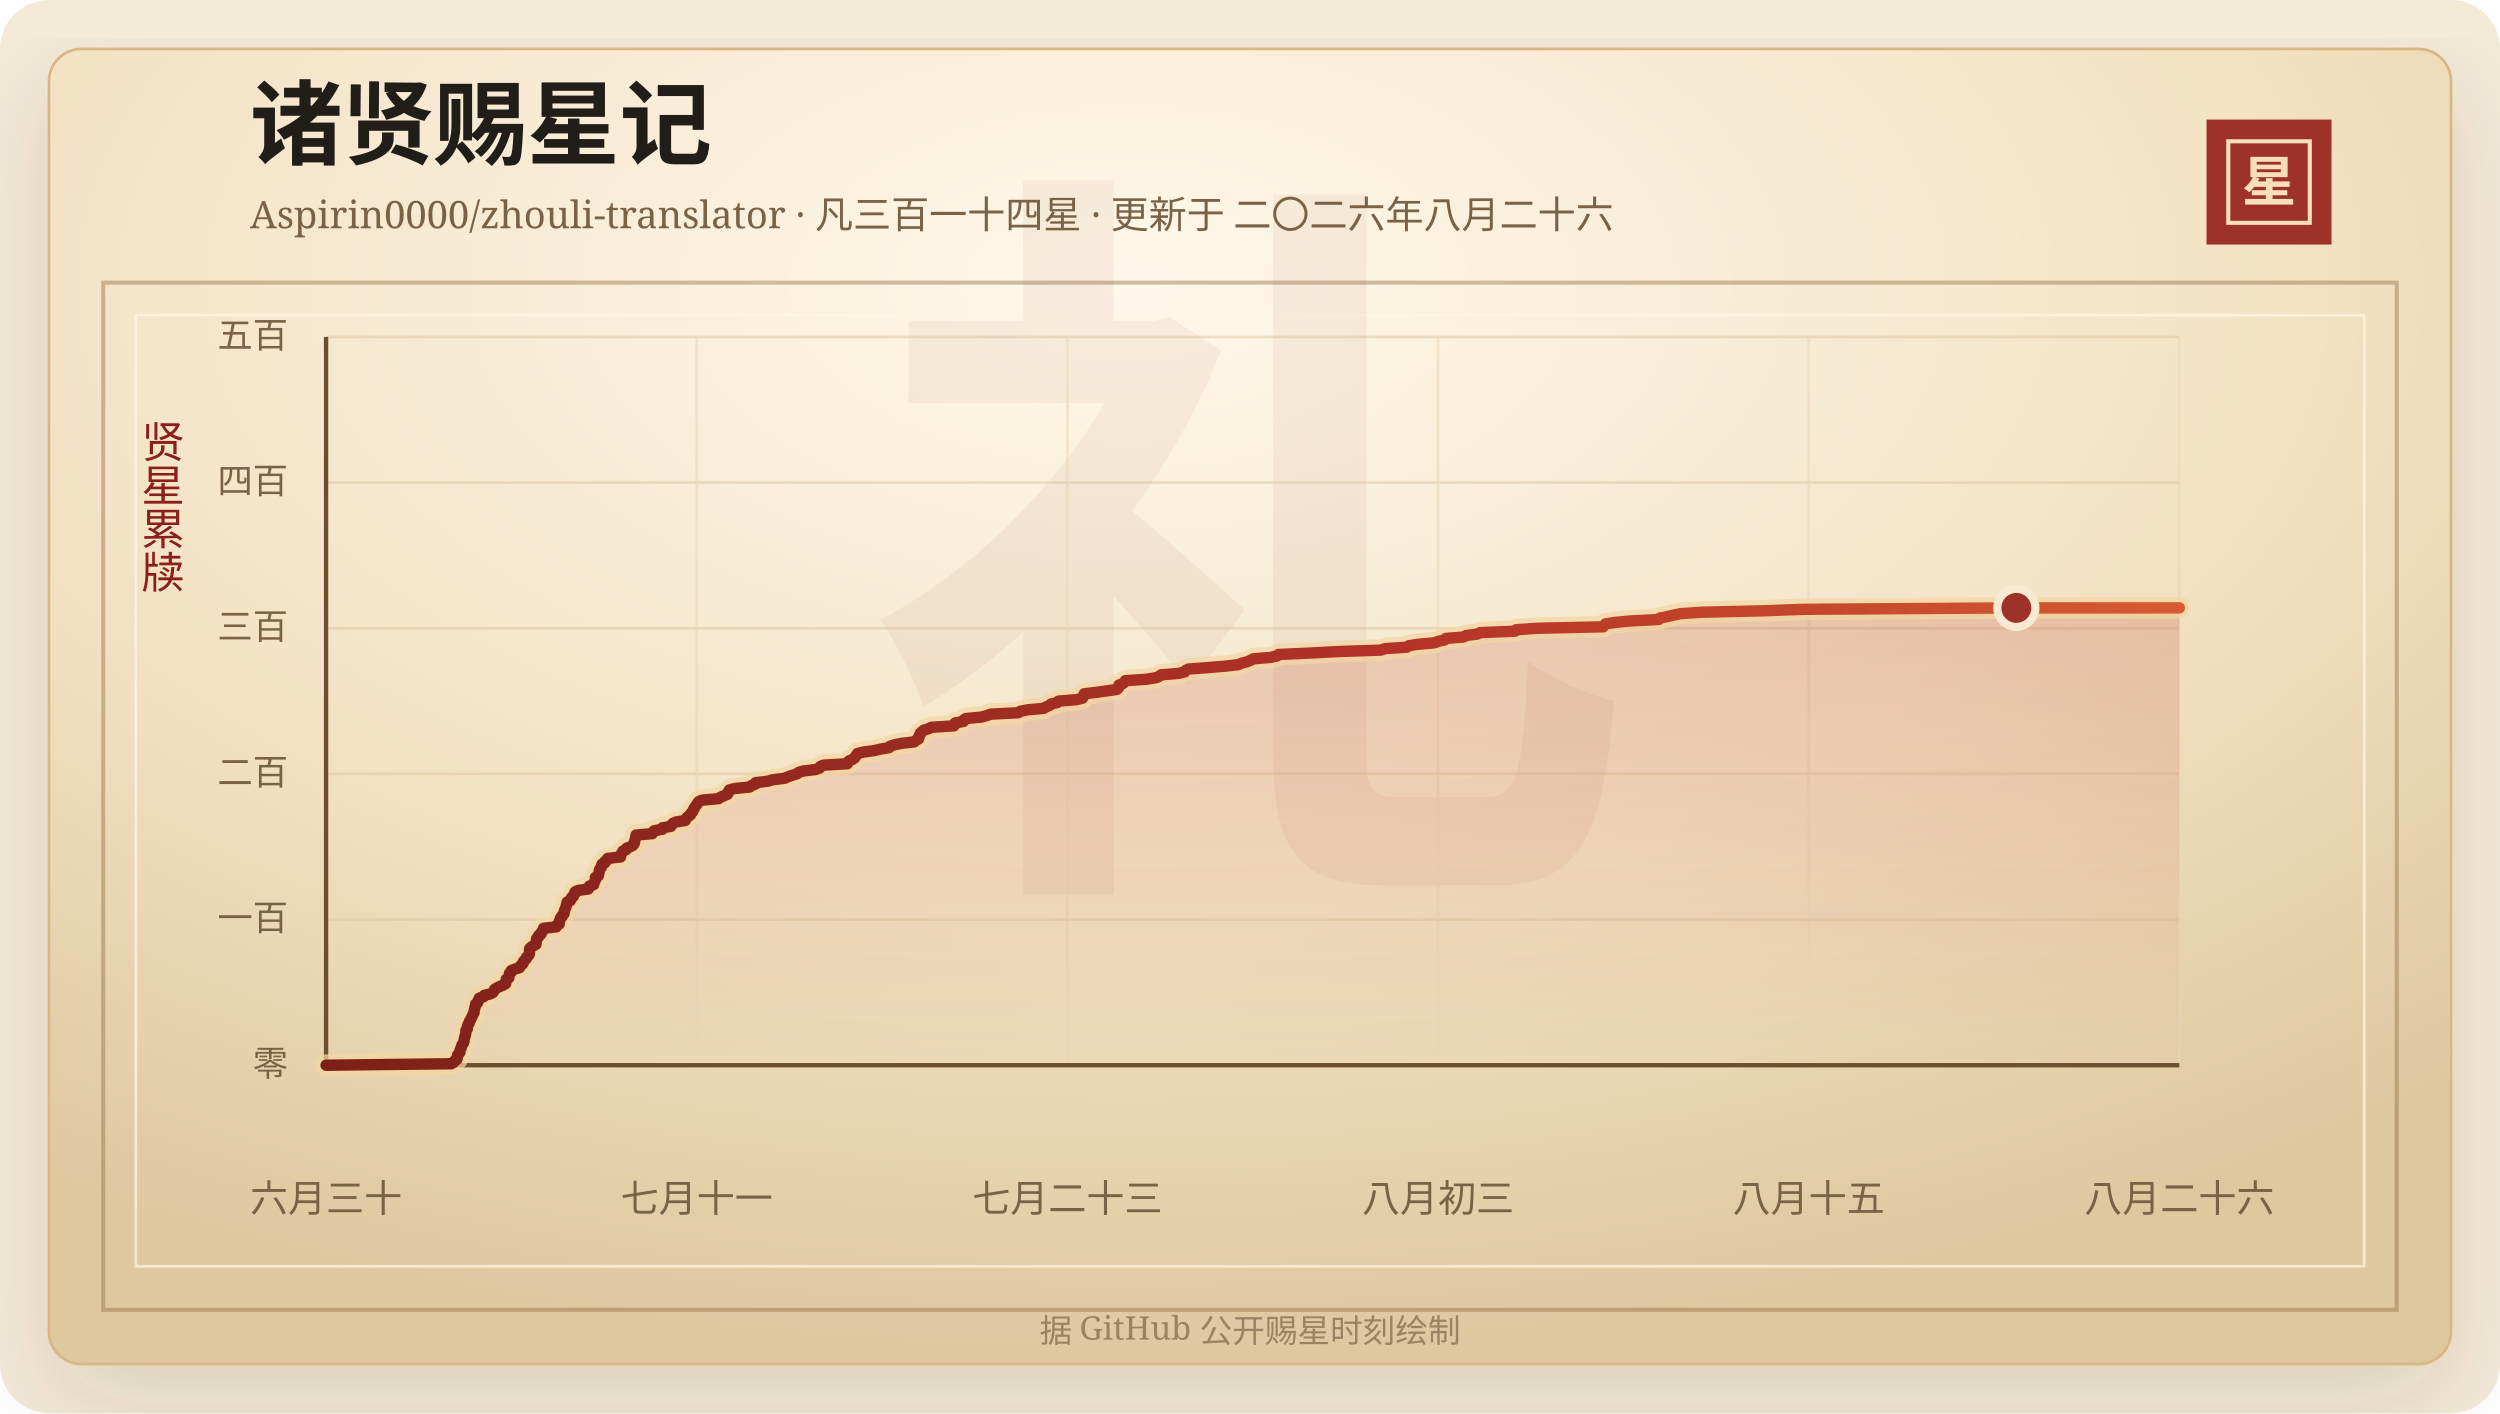
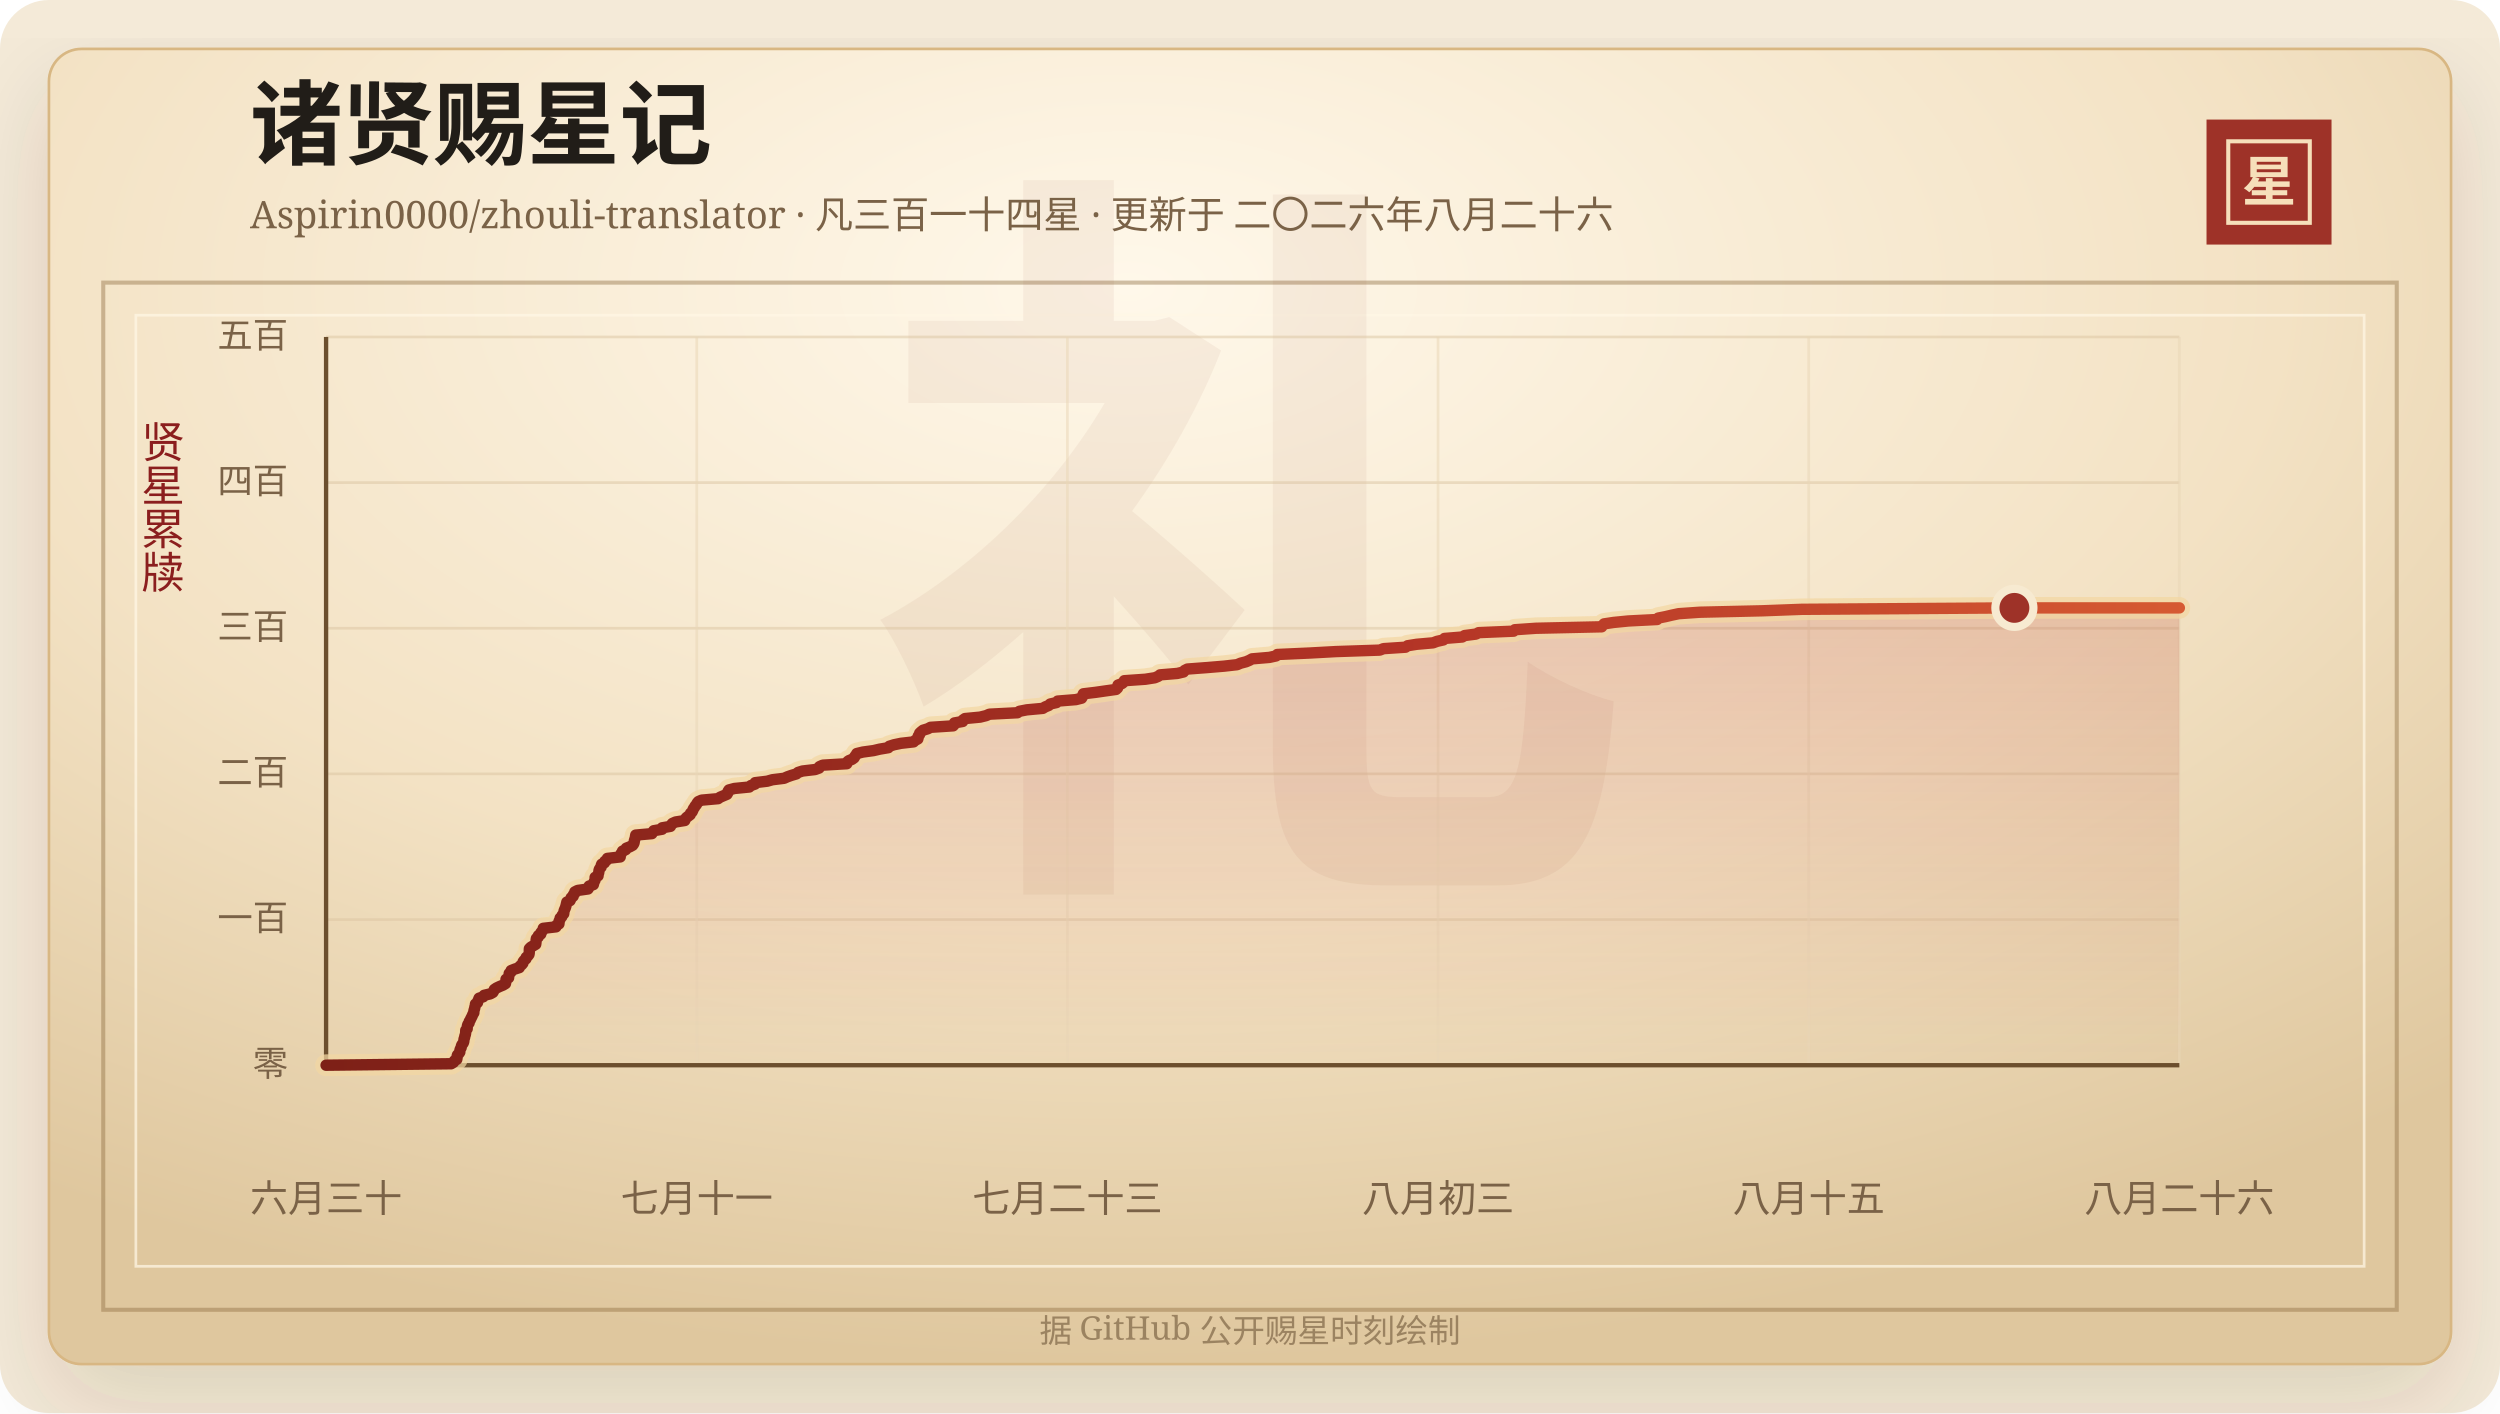
<svg xmlns="http://www.w3.org/2000/svg" width="920" height="520" viewBox="0 0 920 520" role="img" aria-labelledby="title desc">
  <defs>
    <linearGradient id="line" x1="0" x2="1" y1="0" y2="0">
      <stop offset="0%" stop-color="#7d2017" />
      <stop offset="58%" stop-color="#b33426" />
      <stop offset="100%" stop-color="#d65a32" />
    </linearGradient>
    <linearGradient id="area" x1="0" x2="0" y1="0" y2="1">
      <stop offset="0%" stop-color="#b33426" stop-opacity="0.2" />
      <stop offset="100%" stop-color="#b33426" stop-opacity="0" />
    </linearGradient>
    <radialGradient id="paper" cx="45%" cy="18%" r="82%">
      <stop offset="0%" stop-color="#fff8ea" />
      <stop offset="58%" stop-color="#f3e2c4" />
      <stop offset="100%" stop-color="#dfc79e" />
    </radialGradient>
    <filter id="shadow" x="-20%" y="-20%" width="140%" height="140%">
      <feDropShadow dx="0" dy="14" stdDeviation="18" flood-color="#3b2a20" flood-opacity="0.14" />
    </filter>
  </defs>
  <rect width="920" height="520" rx="18" fill="#f4ead8" />
  <rect x="18" y="18" width="884" height="484" rx="12" fill="url(#paper)" stroke="#d8b783" filter="url(#shadow)" />
  <rect x="38" y="104" width="844" height="378" fill="none" stroke="#8c6b3f" stroke-opacity="0.42" stroke-width="1.5" />
  <rect x="50" y="116" width="820" height="350" fill="none" stroke="#fff7e5" stroke-opacity="0.72" />
  <text x="460" y="304" text-anchor="middle" fill="#8c342a" fill-opacity="0.06" font-family="Songti SC, STSong, SimSun, serif" font-size="280" font-weight="700">礼</text>
  <text x="92" y="58" fill="#211d18" font-family="Songti SC, STSong, SimSun, serif" font-size="34" font-weight="700">诸贤赐星记</text>
  <text x="92" y="84" fill="#7a6247" font-family="Songti SC, STSong, SimSun, serif" font-size="14.0">Aspirin0000/zhouli-translator · 凡三百一十四星 · 更新于 二〇二六年八月二十六</text>
  <rect x="812" y="44" width="46" height="46" fill="#9e3228" />
  <rect x="820" y="52" width="30" height="30" fill="none" stroke="#f6dfba" stroke-width="1.5" />
  <text x="835" y="74" text-anchor="middle" fill="#f6dfba" font-family="Songti SC, STSong, SimSun, serif" font-size="20" font-weight="700">星</text>
  <text x="60" y="166" text-anchor="middle" fill="#8b1e1e" font-family="Songti SC, STSong, SimSun, serif" font-size="16" writing-mode="vertical-rl">贤星累牍</text>
  <line x1="120" y1="392.00" x2="802" y2="392.00" stroke="#d9c29e" stroke-opacity="0.48" />
  <text x="106" y="396.00" text-anchor="end" fill="#7a6247" font-family="Songti SC, STSong, SimSun, serif" font-size="13">零</text>
  <line x1="120" y1="338.40" x2="802" y2="338.40" stroke="#d9c29e" stroke-opacity="0.48" />
  <text x="106" y="342.40" text-anchor="end" fill="#7a6247" font-family="Songti SC, STSong, SimSun, serif" font-size="13">一百</text>
  <line x1="120" y1="284.80" x2="802" y2="284.80" stroke="#d9c29e" stroke-opacity="0.48" />
  <text x="106" y="288.80" text-anchor="end" fill="#7a6247" font-family="Songti SC, STSong, SimSun, serif" font-size="13">二百</text>
  <line x1="120" y1="231.20" x2="802" y2="231.20" stroke="#d9c29e" stroke-opacity="0.48" />
  <text x="106" y="235.20" text-anchor="end" fill="#7a6247" font-family="Songti SC, STSong, SimSun, serif" font-size="13">三百</text>
  <line x1="120" y1="177.60" x2="802" y2="177.60" stroke="#d9c29e" stroke-opacity="0.48" />
  <text x="106" y="181.60" text-anchor="end" fill="#7a6247" font-family="Songti SC, STSong, SimSun, serif" font-size="13">四百</text>
  <line x1="120" y1="124.00" x2="802" y2="124.00" stroke="#d9c29e" stroke-opacity="0.48" />
  <text x="106" y="128.00" text-anchor="end" fill="#7a6247" font-family="Songti SC, STSong, SimSun, serif" font-size="13">五百</text>
  <line x1="120.00" y1="124" x2="120.00" y2="392" stroke="#ead6b7" stroke-opacity="0.54" />
  <text x="120.00" y="446" text-anchor="middle" fill="#7a6247" font-family="Songti SC, STSong, SimSun, serif" font-size="14">六月三十</text>
  <line x1="256.40" y1="124" x2="256.40" y2="392" stroke="#ead6b7" stroke-opacity="0.54" />
  <text x="256.40" y="446" text-anchor="middle" fill="#7a6247" font-family="Songti SC, STSong, SimSun, serif" font-size="14">七月十一</text>
  <line x1="392.80" y1="124" x2="392.80" y2="392" stroke="#ead6b7" stroke-opacity="0.54" />
  <text x="392.80" y="446" text-anchor="middle" fill="#7a6247" font-family="Songti SC, STSong, SimSun, serif" font-size="14">七月二十三</text>
  <line x1="529.20" y1="124" x2="529.20" y2="392" stroke="#ead6b7" stroke-opacity="0.54" />
  <text x="529.20" y="446" text-anchor="middle" fill="#7a6247" font-family="Songti SC, STSong, SimSun, serif" font-size="14">八月初三</text>
  <line x1="665.60" y1="124" x2="665.60" y2="392" stroke="#ead6b7" stroke-opacity="0.54" />
  <text x="665.60" y="446" text-anchor="middle" fill="#7a6247" font-family="Songti SC, STSong, SimSun, serif" font-size="14">八月十五</text>
  <line x1="802.00" y1="124" x2="802.00" y2="392" stroke="#ead6b7" stroke-opacity="0.54" />
  <text x="802.00" y="446" text-anchor="middle" fill="#7a6247" font-family="Songti SC, STSong, SimSun, serif" font-size="14">八月二十六</text>
  <line x1="120" y1="392" x2="802" y2="392" stroke="#6c4f2e" stroke-width="1.6" />
  <line x1="120" y1="124" x2="120" y2="392" stroke="#6c4f2e" stroke-width="1.6" />
-   <polygon points="120.00,392.00 120.00,392.00 166.08,391.46 166.96,390.93 167.27,390.39 168.15,389.86 168.24,389.32 168.25,388.78 168.41,388.25 168.91,387.71 169.27,387.18 169.29,386.64 169.42,386.10 169.75,385.57 169.83,385.03 170.02,384.50 170.46,383.96 170.70,383.42 170.77,382.89 170.83,382.35 171.03,381.82 171.12,381.28 171.31,380.74 171.41,380.21 171.43,379.67 171.46,379.14 171.98,378.60 172.00,378.06 172.07,377.53 172.24,376.99 172.68,376.46 172.74,375.92 173.10,375.38 173.33,374.85 173.62,374.31 173.86,373.78 174.09,373.24 174.43,372.70 174.44,372.17 174.56,371.63 174.73,371.10 174.83,370.56 174.99,370.02 175.03,369.49 175.80,368.95 175.91,368.42 176.15,367.88 176.37,367.34 177.89,366.81 178.23,366.27 180.48,365.74 181.45,365.20 181.77,364.66 181.98,364.13 182.78,363.59 183.88,363.06 185.18,362.52 186.09,361.98 186.20,361.45 186.24,360.91 186.30,360.38 187.24,359.84 187.27,359.30 187.43,358.77 187.46,358.23 188.13,357.70 188.17,357.16 189.55,356.62 191.19,356.09 191.41,355.55 192.06,355.02 192.50,354.48 192.58,353.94 192.99,353.41 193.63,352.87 193.72,352.34 194.33,351.80 194.74,351.26 194.85,350.73 194.86,350.19 194.87,349.66 194.90,349.12 195.43,348.58 196.31,348.05 197.23,347.51 197.31,346.98 197.36,346.44 197.39,345.90 197.48,345.37 198.17,344.83 198.21,344.30 199.09,343.76 199.13,343.22 199.57,342.69 199.98,342.15 200.01,341.62 204.71,341.08 204.83,340.54 205.78,340.01 205.84,339.47 205.85,338.94 206.15,338.40 206.23,337.86 206.85,337.33 207.00,336.79 207.55,336.26 207.60,335.72 207.69,335.18 207.90,334.65 208.15,334.11 208.31,333.58 208.45,333.04 208.57,332.50 208.70,331.97 209.87,331.43 210.11,330.90 210.30,330.36 211.02,329.82 211.10,329.29 211.60,328.75 211.64,328.22 212.68,327.68 216.49,327.14 216.83,326.61 216.90,326.07 218.47,325.54 218.60,325.00 218.77,324.46 219.07,323.93 219.12,323.39 219.12,322.86 220.19,322.32 220.22,321.78 220.43,321.25 220.51,320.71 220.56,320.18 220.82,319.64 221.32,319.10 221.33,318.57 221.54,318.03 222.56,317.50 222.68,316.96 223.54,316.42 223.64,315.89 228.37,315.35 228.38,314.82 228.59,314.28 228.98,313.74 229.21,313.21 230.41,312.67 230.59,312.14 231.95,311.60 232.94,311.06 233.32,310.53 233.52,309.99 233.56,309.46 233.72,308.92 233.90,308.38 233.98,307.85 234.08,307.31 240.03,306.78 240.31,306.24 240.72,305.70 243.79,305.17 243.81,304.63 246.87,304.10 247.16,303.56 247.59,303.02 248.78,302.49 252.16,301.95 252.34,301.42 252.75,300.88 253.46,300.34 254.15,299.81 254.28,299.27 254.86,298.74 255.12,298.20 255.30,297.66 255.70,297.13 255.99,296.59 256.47,296.06 256.71,295.52 257.16,294.98 258.36,294.45 264.41,293.91 265.15,293.38 266.42,292.84 267.70,292.30 268.01,291.77 268.08,291.23 268.42,290.70 270.43,290.16 275.92,289.62 276.50,289.09 278.02,288.55 278.08,288.02 282.54,287.48 284.45,286.94 288.73,286.41 289.95,285.87 291.44,285.34 293.27,284.80 293.88,284.26 295.55,283.73 300.15,283.19 301.62,282.66 301.79,282.12 302.99,281.58 311.83,281.05 311.92,280.51 312.48,279.98 313.76,279.44 314.51,278.90 314.81,278.37 315.24,277.83 315.53,277.30 317.74,276.76 321.69,276.22 323.94,275.69 327.14,275.15 327.51,274.62 329.20,274.08 331.80,273.54 336.45,273.01 337.00,272.47 338.01,271.94 338.14,271.40 338.19,270.86 338.65,270.33 338.69,269.79 339.27,269.26 339.94,268.72 341.71,268.18 342.71,267.65 351.02,267.11 351.49,266.58 351.50,266.04 354.54,265.50 354.61,264.97 355.39,264.43 360.96,263.90 363.15,263.36 364.40,262.82 374.71,262.29 375.46,261.75 378.17,261.22 384.05,260.68 384.92,260.14 386.24,259.61 386.80,259.07 389.12,258.54 389.53,258.00 396.22,257.46 398.35,256.93 398.66,256.39 398.76,255.86 399.00,255.32 403.50,254.78 407.18,254.25 411.04,253.71 411.59,253.18 411.76,252.64 411.77,252.10 413.21,251.57 413.83,251.03 414.08,250.50 421.86,249.96 425.31,249.42 426.60,248.89 427.25,248.35 433.64,247.82 435.91,247.28 436.28,246.74 437.33,246.21 444.54,245.67 450.89,245.14 455.64,244.60 456.92,244.06 458.95,243.53 460.20,242.99 461.16,242.46 467.56,241.92 470.01,241.38 470.44,240.85 482.45,240.31 492.06,239.78 508.19,239.24 509.61,238.70 517.69,238.17 518.46,237.63 521.77,237.10 527.85,236.56 529.29,236.02 531.63,235.49 532.05,234.95 538.56,234.42 539.47,233.88 543.65,233.34 544.66,232.81 557.52,232.27 557.95,231.74 565.78,231.20 589.96,230.66 590.33,230.13 590.83,229.59 594.33,229.06 599.78,228.52 610.39,227.98 610.80,227.45 613.52,226.91 615.77,226.38 618.32,225.84 626.11,225.30 649.17,224.77 663.63,224.23 742.02,223.70 802.00,223.70 802.00,392.00" fill="url(#area)" />
-   <polyline points="120.00,392.00 166.08,391.46 166.96,390.93 167.27,390.39 168.15,389.86 168.24,389.32 168.25,388.78 168.41,388.25 168.91,387.71 169.27,387.18 169.29,386.64 169.42,386.10 169.75,385.57 169.83,385.03 170.02,384.50 170.46,383.96 170.70,383.42 170.77,382.89 170.83,382.35 171.03,381.82 171.12,381.28 171.31,380.74 171.41,380.21 171.43,379.67 171.46,379.14 171.98,378.60 172.00,378.06 172.07,377.53 172.24,376.99 172.68,376.46 172.74,375.92 173.10,375.38 173.33,374.85 173.62,374.31 173.86,373.78 174.09,373.24 174.43,372.70 174.44,372.17 174.56,371.63 174.73,371.10 174.83,370.56 174.99,370.02 175.03,369.49 175.80,368.95 175.91,368.42 176.15,367.88 176.37,367.34 177.89,366.81 178.23,366.27 180.48,365.74 181.45,365.20 181.77,364.66 181.98,364.13 182.78,363.59 183.88,363.06 185.18,362.52 186.09,361.98 186.20,361.45 186.24,360.91 186.30,360.38 187.24,359.84 187.27,359.30 187.43,358.77 187.46,358.23 188.13,357.70 188.17,357.16 189.55,356.62 191.19,356.09 191.41,355.55 192.06,355.02 192.50,354.48 192.58,353.94 192.99,353.41 193.63,352.87 193.72,352.34 194.33,351.80 194.74,351.26 194.85,350.73 194.86,350.19 194.87,349.66 194.90,349.12 195.43,348.58 196.31,348.05 197.23,347.51 197.31,346.98 197.36,346.44 197.39,345.90 197.48,345.37 198.17,344.83 198.21,344.30 199.09,343.76 199.13,343.22 199.57,342.69 199.98,342.15 200.01,341.62 204.71,341.08 204.83,340.54 205.78,340.01 205.84,339.47 205.85,338.94 206.15,338.40 206.23,337.86 206.85,337.33 207.00,336.79 207.55,336.26 207.60,335.72 207.69,335.18 207.90,334.65 208.15,334.11 208.31,333.58 208.45,333.04 208.57,332.50 208.70,331.97 209.87,331.43 210.11,330.90 210.30,330.36 211.02,329.82 211.10,329.29 211.60,328.75 211.64,328.22 212.68,327.68 216.49,327.14 216.83,326.61 216.90,326.07 218.47,325.54 218.60,325.00 218.77,324.46 219.07,323.93 219.12,323.39 219.12,322.86 220.19,322.32 220.22,321.78 220.43,321.25 220.51,320.71 220.56,320.18 220.82,319.64 221.32,319.10 221.33,318.57 221.54,318.03 222.56,317.50 222.68,316.96 223.54,316.42 223.64,315.89 228.37,315.35 228.38,314.82 228.59,314.28 228.98,313.74 229.21,313.21 230.41,312.67 230.59,312.14 231.95,311.60 232.94,311.06 233.32,310.53 233.52,309.99 233.56,309.46 233.72,308.92 233.90,308.38 233.98,307.85 234.08,307.31 240.03,306.78 240.31,306.24 240.72,305.70 243.79,305.17 243.81,304.63 246.87,304.10 247.16,303.56 247.59,303.02 248.78,302.49 252.16,301.95 252.34,301.42 252.75,300.88 253.46,300.34 254.15,299.81 254.28,299.27 254.86,298.74 255.12,298.20 255.30,297.66 255.70,297.13 255.99,296.59 256.47,296.06 256.71,295.52 257.16,294.98 258.36,294.45 264.41,293.91 265.15,293.38 266.42,292.84 267.70,292.30 268.01,291.77 268.08,291.23 268.42,290.70 270.43,290.16 275.92,289.62 276.50,289.09 278.02,288.55 278.08,288.02 282.54,287.48 284.45,286.94 288.73,286.41 289.95,285.87 291.44,285.34 293.27,284.80 293.88,284.26 295.55,283.73 300.15,283.19 301.62,282.66 301.79,282.12 302.99,281.58 311.83,281.05 311.92,280.51 312.48,279.98 313.76,279.44 314.51,278.90 314.81,278.37 315.24,277.83 315.53,277.30 317.74,276.76 321.69,276.22 323.94,275.69 327.14,275.15 327.51,274.62 329.20,274.08 331.80,273.54 336.45,273.01 337.00,272.47 338.01,271.94 338.14,271.40 338.19,270.86 338.65,270.33 338.69,269.79 339.27,269.26 339.94,268.72 341.71,268.18 342.71,267.65 351.02,267.11 351.49,266.58 351.50,266.04 354.54,265.50 354.61,264.97 355.39,264.43 360.96,263.90 363.15,263.36 364.40,262.82 374.71,262.29 375.46,261.75 378.17,261.22 384.05,260.68 384.92,260.14 386.24,259.61 386.80,259.07 389.12,258.54 389.53,258.00 396.22,257.46 398.35,256.93 398.66,256.39 398.76,255.86 399.00,255.32 403.50,254.78 407.18,254.25 411.04,253.71 411.59,253.18 411.76,252.64 411.77,252.10 413.21,251.57 413.83,251.03 414.08,250.50 421.86,249.96 425.31,249.42 426.60,248.89 427.25,248.35 433.64,247.82 435.91,247.28 436.28,246.74 437.33,246.21 444.54,245.67 450.89,245.14 455.64,244.60 456.92,244.06 458.95,243.53 460.20,242.99 461.16,242.46 467.56,241.92 470.01,241.38 470.44,240.85 482.45,240.31 492.06,239.78 508.19,239.24 509.61,238.70 517.69,238.17 518.46,237.63 521.77,237.10 527.85,236.56 529.29,236.02 531.63,235.49 532.05,234.95 538.56,234.42 539.47,233.88 543.65,233.34 544.66,232.81 557.52,232.27 557.95,231.74 565.78,231.20 589.96,230.66 590.33,230.13 590.83,229.59 594.33,229.06 599.78,228.52 610.39,227.98 610.80,227.45 613.52,226.91 615.77,226.38 618.32,225.84 626.11,225.30 649.17,224.77 663.63,224.23 742.02,223.70 802.00,223.70" fill="none" stroke="#f3d7a2" stroke-width="8" stroke-linecap="round" stroke-linejoin="round" opacity="0.72" />
-   <polyline points="120.00,392.00 166.08,391.46 166.96,390.93 167.27,390.39 168.15,389.86 168.24,389.32 168.25,388.78 168.41,388.25 168.91,387.71 169.27,387.18 169.29,386.64 169.42,386.10 169.75,385.57 169.83,385.03 170.02,384.50 170.46,383.96 170.70,383.42 170.77,382.89 170.83,382.35 171.03,381.82 171.12,381.28 171.31,380.74 171.41,380.21 171.43,379.67 171.46,379.14 171.98,378.60 172.00,378.06 172.07,377.53 172.24,376.99 172.68,376.46 172.74,375.92 173.10,375.38 173.33,374.85 173.62,374.31 173.86,373.78 174.09,373.24 174.43,372.70 174.44,372.17 174.56,371.63 174.73,371.10 174.83,370.56 174.99,370.02 175.03,369.49 175.80,368.95 175.91,368.42 176.15,367.88 176.37,367.34 177.89,366.81 178.23,366.27 180.48,365.74 181.45,365.20 181.77,364.66 181.98,364.13 182.78,363.59 183.88,363.06 185.18,362.52 186.09,361.98 186.20,361.45 186.24,360.91 186.30,360.38 187.24,359.84 187.27,359.30 187.43,358.77 187.46,358.23 188.13,357.70 188.17,357.16 189.55,356.62 191.19,356.09 191.41,355.55 192.06,355.02 192.50,354.48 192.58,353.94 192.99,353.41 193.63,352.87 193.72,352.34 194.33,351.80 194.74,351.26 194.85,350.73 194.86,350.19 194.87,349.66 194.90,349.12 195.43,348.58 196.31,348.05 197.23,347.51 197.31,346.98 197.36,346.44 197.39,345.90 197.48,345.37 198.17,344.83 198.21,344.30 199.09,343.76 199.13,343.22 199.57,342.69 199.98,342.15 200.01,341.62 204.71,341.08 204.83,340.54 205.78,340.01 205.84,339.47 205.85,338.94 206.15,338.40 206.23,337.86 206.85,337.33 207.00,336.79 207.55,336.26 207.60,335.72 207.69,335.18 207.90,334.65 208.15,334.11 208.31,333.58 208.45,333.04 208.57,332.50 208.70,331.97 209.87,331.43 210.11,330.90 210.30,330.36 211.02,329.82 211.10,329.29 211.60,328.75 211.64,328.22 212.68,327.68 216.49,327.14 216.83,326.61 216.90,326.07 218.47,325.54 218.60,325.00 218.77,324.46 219.07,323.93 219.12,323.39 219.12,322.86 220.19,322.32 220.22,321.78 220.43,321.25 220.51,320.71 220.56,320.18 220.82,319.64 221.32,319.10 221.33,318.57 221.54,318.03 222.56,317.50 222.68,316.96 223.54,316.42 223.64,315.89 228.37,315.35 228.38,314.82 228.59,314.28 228.98,313.74 229.21,313.21 230.41,312.67 230.59,312.14 231.95,311.60 232.94,311.06 233.32,310.53 233.52,309.99 233.56,309.46 233.72,308.92 233.90,308.38 233.98,307.85 234.08,307.31 240.03,306.78 240.31,306.24 240.72,305.70 243.79,305.17 243.81,304.63 246.87,304.10 247.16,303.56 247.59,303.02 248.78,302.49 252.16,301.95 252.34,301.42 252.75,300.88 253.46,300.34 254.15,299.81 254.28,299.27 254.86,298.74 255.12,298.20 255.30,297.66 255.70,297.13 255.99,296.59 256.47,296.06 256.71,295.52 257.16,294.98 258.36,294.45 264.41,293.91 265.15,293.38 266.42,292.84 267.70,292.30 268.01,291.77 268.08,291.23 268.42,290.70 270.43,290.16 275.92,289.62 276.50,289.09 278.02,288.55 278.08,288.02 282.54,287.48 284.45,286.94 288.73,286.41 289.95,285.87 291.44,285.34 293.27,284.80 293.88,284.26 295.55,283.73 300.15,283.19 301.62,282.66 301.79,282.12 302.99,281.58 311.83,281.05 311.92,280.51 312.48,279.98 313.76,279.44 314.51,278.90 314.81,278.37 315.24,277.83 315.53,277.30 317.74,276.76 321.69,276.22 323.94,275.69 327.14,275.15 327.51,274.62 329.20,274.08 331.80,273.54 336.45,273.01 337.00,272.47 338.01,271.94 338.14,271.40 338.19,270.86 338.65,270.33 338.69,269.79 339.27,269.26 339.94,268.72 341.71,268.18 342.71,267.65 351.02,267.11 351.49,266.58 351.50,266.04 354.54,265.50 354.61,264.97 355.39,264.43 360.96,263.90 363.15,263.36 364.40,262.82 374.71,262.29 375.46,261.75 378.17,261.22 384.05,260.68 384.92,260.14 386.24,259.61 386.80,259.07 389.12,258.54 389.53,258.00 396.22,257.46 398.35,256.93 398.66,256.39 398.76,255.86 399.00,255.32 403.50,254.78 407.18,254.25 411.04,253.71 411.59,253.18 411.76,252.64 411.77,252.10 413.21,251.57 413.83,251.03 414.08,250.50 421.86,249.96 425.31,249.42 426.60,248.89 427.25,248.35 433.64,247.82 435.91,247.28 436.28,246.74 437.33,246.21 444.54,245.67 450.89,245.14 455.64,244.60 456.92,244.06 458.95,243.53 460.20,242.99 461.16,242.46 467.56,241.92 470.01,241.38 470.44,240.85 482.45,240.31 492.06,239.78 508.19,239.24 509.61,238.70 517.69,238.17 518.46,237.63 521.77,237.10 527.85,236.56 529.29,236.02 531.63,235.49 532.05,234.95 538.56,234.42 539.47,233.88 543.65,233.34 544.66,232.81 557.52,232.27 557.95,231.74 565.78,231.20 589.96,230.66 590.33,230.13 590.83,229.59 594.33,229.06 599.78,228.52 610.39,227.98 610.80,227.45 613.52,226.91 615.77,226.38 618.32,225.84 626.11,225.30 649.17,224.77 663.63,224.23 742.02,223.70 802.00,223.70" fill="none" stroke="url(#line)" stroke-width="4.2" stroke-linecap="round" stroke-linejoin="round" />
-   <circle cx="742.02" cy="223.70" r="7" fill="#9e3228" stroke="#f7ead1" stroke-width="3" />
+   <polygon points="120.00,392.00 120.00,392.00 166.02,391.46 166.91,390.93 167.21,390.39 168.09,389.86 168.19,389.32 168.20,388.78 168.35,388.25 168.85,387.71 169.21,387.18 169.23,386.64 169.36,386.10 169.69,385.57 169.77,385.03 169.96,384.50 170.40,383.96 170.64,383.42 170.71,382.89 170.77,382.35 170.97,381.82 171.06,381.28 171.25,380.74 171.35,380.21 171.37,379.67 171.40,379.14 171.92,378.60 171.94,378.06 172.01,377.53 172.18,376.99 172.62,376.46 172.68,375.92 173.04,375.38 173.26,374.85 173.55,374.31 173.80,373.78 174.02,373.24 174.37,372.70 174.37,372.17 174.50,371.63 174.67,371.10 174.76,370.56 174.93,370.02 174.97,369.49 175.73,368.95 175.85,368.42 176.09,367.88 176.30,367.34 177.83,366.81 178.16,366.27 180.41,365.74 181.38,365.20 181.70,364.66 181.91,364.13 182.70,363.59 183.81,363.06 185.11,362.52 186.01,361.98 186.12,361.45 186.17,360.91 186.22,360.38 187.16,359.84 187.19,359.30 187.35,358.77 187.39,358.23 188.05,357.70 188.09,357.16 189.46,356.62 191.10,356.09 191.33,355.55 191.98,355.02 192.42,354.48 192.50,353.94 192.90,353.41 193.54,352.87 193.63,352.34 194.24,351.80 194.65,351.26 194.76,350.73 194.78,350.19 194.78,349.66 194.81,349.12 195.34,348.58 196.22,348.05 197.14,347.51 197.22,346.98 197.27,346.44 197.30,345.90 197.39,345.37 198.08,344.83 198.12,344.30 199.00,343.76 199.04,343.22 199.48,342.69 199.89,342.15 199.92,341.62 204.61,341.08 204.73,340.54 205.68,340.01 205.74,339.47 205.76,338.94 206.06,338.40 206.13,337.86 206.75,337.33 206.90,336.79 207.45,336.26 207.50,335.72 207.59,335.18 207.80,334.65 208.04,334.11 208.21,333.58 208.35,333.04 208.47,332.50 208.60,331.97 209.77,331.43 210.01,330.90 210.19,330.36 210.92,329.82 210.99,329.29 211.49,328.75 211.53,328.22 212.58,327.68 216.38,327.14 216.72,326.61 216.79,326.07 218.36,325.54 218.49,325.00 218.65,324.46 218.96,323.93 219.00,323.39 219.01,322.86 220.08,322.32 220.11,321.78 220.31,321.25 220.39,320.71 220.45,320.18 220.70,319.64 221.20,319.10 221.21,318.57 221.42,318.03 222.44,317.50 222.57,316.96 223.42,316.42 223.52,315.89 228.24,315.35 228.25,314.82 228.46,314.28 228.85,313.74 229.09,313.21 230.28,312.67 230.46,312.14 231.82,311.60 232.81,311.06 233.19,310.53 233.39,309.99 233.42,309.46 233.59,308.92 233.77,308.38 233.85,307.85 233.95,307.31 239.89,306.78 240.18,306.24 240.58,305.70 243.64,305.17 243.67,304.63 246.72,304.10 247.01,303.56 247.44,303.02 248.63,302.49 252.00,301.95 252.18,301.42 252.60,300.88 253.30,300.34 253.99,299.81 254.12,299.27 254.71,298.74 254.96,298.20 255.14,297.66 255.55,297.13 255.83,296.59 256.32,296.06 256.55,295.52 257.00,294.98 258.20,294.45 264.25,293.91 264.98,293.38 266.25,292.84 267.53,292.30 267.84,291.77 267.91,291.23 268.25,290.70 270.26,290.16 275.74,289.62 276.32,289.09 277.84,288.55 277.90,288.02 282.35,287.48 284.26,286.94 288.54,286.41 289.75,285.87 291.24,285.34 293.07,284.80 293.68,284.26 295.34,283.73 299.95,283.19 301.41,282.66 301.58,282.12 302.78,281.58 311.61,281.05 311.70,280.51 312.25,279.98 313.54,279.44 314.29,278.90 314.58,278.37 315.01,277.83 315.30,277.30 317.51,276.76 321.46,276.22 323.71,275.69 326.90,275.15 327.27,274.62 328.96,274.08 331.55,273.54 336.20,273.01 336.75,272.47 337.76,271.94 337.89,271.40 337.93,270.86 338.39,270.33 338.44,269.79 339.02,269.26 339.69,268.72 341.45,268.18 342.45,267.65 350.75,267.11 351.22,266.58 351.23,266.04 354.27,265.50 354.34,264.97 355.12,264.43 360.68,263.90 362.87,263.36 364.12,262.82 374.42,262.29 375.17,261.75 377.87,261.22 383.74,260.68 384.62,260.14 385.93,259.61 386.49,259.07 388.81,258.54 389.22,258.00 395.90,257.46 398.03,256.93 398.34,256.39 398.44,255.86 398.68,255.32 403.17,254.78 406.85,254.25 410.71,253.71 411.26,253.18 411.43,252.64 411.43,252.10 412.87,251.57 413.49,251.03 413.74,250.50 421.51,249.96 424.95,249.42 426.24,248.89 426.90,248.35 433.27,247.82 435.54,247.28 435.92,246.74 436.96,246.21 444.17,245.67 450.51,245.14 455.26,244.60 456.53,244.06 458.55,243.53 459.81,242.99 460.76,242.46 467.15,241.92 469.60,241.38 470.04,240.85 482.03,240.31 491.63,239.78 507.74,239.24 509.15,238.70 517.23,238.17 518.00,237.63 521.31,237.10 527.38,236.56 528.82,236.02 531.16,235.49 531.57,234.95 538.07,234.42 538.99,233.88 543.16,233.34 544.16,232.81 557.01,232.27 557.44,231.74 565.26,231.20 589.42,230.66 589.79,230.13 590.29,229.59 593.78,229.06 599.23,228.52 609.82,227.98 610.23,227.45 612.95,226.91 615.20,226.38 617.75,225.84 625.52,225.30 648.56,224.77 663.00,224.23 741.30,223.70 802.00,223.70 802.00,392.00" fill="url(#area)" />
+   <polyline points="120.00,392.00 166.02,391.46 166.91,390.93 167.21,390.39 168.09,389.86 168.19,389.32 168.20,388.78 168.35,388.25 168.85,387.71 169.21,387.18 169.23,386.64 169.36,386.10 169.69,385.57 169.77,385.03 169.96,384.50 170.40,383.96 170.64,383.42 170.71,382.89 170.77,382.35 170.97,381.82 171.06,381.28 171.25,380.74 171.35,380.21 171.37,379.67 171.40,379.14 171.92,378.60 171.94,378.06 172.01,377.53 172.18,376.99 172.62,376.46 172.68,375.92 173.04,375.38 173.26,374.85 173.55,374.31 173.80,373.78 174.02,373.24 174.37,372.70 174.37,372.17 174.50,371.63 174.67,371.10 174.76,370.56 174.93,370.02 174.97,369.49 175.73,368.95 175.85,368.42 176.09,367.88 176.30,367.34 177.83,366.81 178.16,366.27 180.41,365.74 181.38,365.20 181.70,364.66 181.91,364.13 182.70,363.59 183.81,363.06 185.11,362.52 186.01,361.98 186.12,361.45 186.17,360.91 186.22,360.38 187.16,359.84 187.19,359.30 187.35,358.77 187.39,358.23 188.05,357.70 188.09,357.16 189.46,356.62 191.10,356.09 191.33,355.55 191.98,355.02 192.42,354.48 192.50,353.94 192.90,353.41 193.54,352.87 193.63,352.34 194.24,351.80 194.65,351.26 194.76,350.73 194.78,350.19 194.78,349.66 194.81,349.12 195.34,348.58 196.22,348.05 197.14,347.51 197.22,346.98 197.27,346.44 197.30,345.90 197.39,345.37 198.08,344.83 198.12,344.30 199.00,343.76 199.04,343.22 199.48,342.69 199.89,342.15 199.92,341.62 204.61,341.08 204.73,340.54 205.68,340.01 205.74,339.47 205.76,338.94 206.06,338.40 206.13,337.86 206.75,337.33 206.90,336.79 207.45,336.26 207.50,335.72 207.59,335.18 207.80,334.65 208.04,334.11 208.21,333.58 208.35,333.04 208.47,332.50 208.60,331.97 209.77,331.43 210.01,330.90 210.19,330.36 210.92,329.82 210.99,329.29 211.49,328.75 211.53,328.22 212.58,327.68 216.38,327.14 216.72,326.61 216.79,326.07 218.36,325.54 218.49,325.00 218.65,324.46 218.96,323.93 219.00,323.39 219.01,322.86 220.08,322.32 220.11,321.78 220.31,321.25 220.39,320.71 220.45,320.18 220.70,319.64 221.20,319.10 221.21,318.57 221.42,318.03 222.44,317.50 222.57,316.96 223.42,316.42 223.52,315.89 228.24,315.35 228.25,314.82 228.46,314.28 228.85,313.74 229.09,313.21 230.28,312.67 230.46,312.14 231.82,311.60 232.81,311.06 233.19,310.53 233.39,309.99 233.42,309.46 233.59,308.92 233.77,308.38 233.85,307.85 233.95,307.31 239.89,306.78 240.18,306.24 240.58,305.70 243.64,305.17 243.67,304.63 246.72,304.10 247.01,303.56 247.44,303.02 248.63,302.49 252.00,301.95 252.18,301.42 252.60,300.88 253.30,300.34 253.99,299.81 254.12,299.27 254.71,298.74 254.96,298.20 255.14,297.66 255.55,297.13 255.83,296.59 256.32,296.06 256.55,295.52 257.00,294.98 258.20,294.45 264.25,293.91 264.98,293.38 266.25,292.84 267.53,292.30 267.84,291.77 267.91,291.23 268.25,290.70 270.26,290.16 275.74,289.62 276.32,289.09 277.84,288.55 277.90,288.02 282.35,287.48 284.26,286.94 288.54,286.41 289.75,285.87 291.24,285.34 293.07,284.80 293.68,284.26 295.34,283.73 299.95,283.19 301.41,282.66 301.58,282.12 302.78,281.58 311.61,281.05 311.70,280.51 312.25,279.98 313.54,279.44 314.29,278.90 314.58,278.37 315.01,277.83 315.30,277.30 317.51,276.76 321.46,276.22 323.71,275.69 326.90,275.15 327.27,274.62 328.96,274.08 331.55,273.54 336.20,273.01 336.75,272.47 337.76,271.94 337.89,271.40 337.93,270.86 338.39,270.33 338.44,269.79 339.02,269.26 339.69,268.72 341.45,268.18 342.45,267.65 350.75,267.11 351.22,266.58 351.23,266.04 354.27,265.50 354.34,264.97 355.12,264.43 360.68,263.90 362.87,263.36 364.12,262.82 374.42,262.29 375.17,261.75 377.87,261.22 383.74,260.68 384.62,260.14 385.93,259.61 386.49,259.07 388.81,258.54 389.22,258.00 395.90,257.46 398.03,256.93 398.34,256.39 398.44,255.86 398.68,255.32 403.17,254.78 406.85,254.25 410.71,253.71 411.26,253.18 411.43,252.64 411.43,252.10 412.87,251.57 413.49,251.03 413.74,250.50 421.51,249.96 424.95,249.42 426.24,248.89 426.90,248.35 433.27,247.82 435.54,247.28 435.92,246.74 436.96,246.21 444.17,245.67 450.51,245.14 455.26,244.60 456.53,244.06 458.55,243.53 459.81,242.99 460.76,242.46 467.15,241.92 469.60,241.38 470.04,240.85 482.03,240.31 491.63,239.78 507.74,239.24 509.15,238.70 517.23,238.17 518.00,237.63 521.31,237.10 527.38,236.56 528.82,236.02 531.16,235.49 531.57,234.95 538.07,234.42 538.99,233.88 543.16,233.34 544.16,232.81 557.01,232.27 557.44,231.74 565.26,231.20 589.42,230.66 589.79,230.13 590.29,229.59 593.78,229.06 599.23,228.52 609.82,227.98 610.23,227.45 612.95,226.91 615.20,226.38 617.75,225.84 625.52,225.30 648.56,224.77 663.00,224.23 741.30,223.70 802.00,223.70" fill="none" stroke="#f3d7a2" stroke-width="8" stroke-linecap="round" stroke-linejoin="round" opacity="0.72" />
+   <polyline points="120.00,392.00 166.02,391.46 166.91,390.93 167.21,390.39 168.09,389.86 168.19,389.32 168.20,388.78 168.35,388.25 168.85,387.71 169.21,387.18 169.23,386.64 169.36,386.10 169.69,385.57 169.77,385.03 169.96,384.50 170.40,383.96 170.64,383.42 170.71,382.89 170.77,382.35 170.97,381.82 171.06,381.28 171.25,380.74 171.35,380.21 171.37,379.67 171.40,379.14 171.92,378.60 171.94,378.06 172.01,377.53 172.18,376.99 172.62,376.46 172.68,375.92 173.04,375.38 173.26,374.85 173.55,374.31 173.80,373.78 174.02,373.24 174.37,372.70 174.37,372.17 174.50,371.63 174.67,371.10 174.76,370.56 174.93,370.02 174.97,369.49 175.73,368.95 175.85,368.42 176.09,367.88 176.30,367.34 177.83,366.81 178.16,366.27 180.41,365.74 181.38,365.20 181.70,364.66 181.91,364.13 182.70,363.59 183.81,363.06 185.11,362.52 186.01,361.98 186.12,361.45 186.17,360.91 186.22,360.38 187.16,359.84 187.19,359.30 187.35,358.77 187.39,358.23 188.05,357.70 188.09,357.16 189.46,356.62 191.10,356.09 191.33,355.55 191.98,355.02 192.42,354.48 192.50,353.94 192.90,353.41 193.54,352.87 193.63,352.34 194.24,351.80 194.65,351.26 194.76,350.73 194.78,350.19 194.78,349.66 194.81,349.12 195.34,348.58 196.22,348.05 197.14,347.51 197.22,346.98 197.27,346.44 197.30,345.90 197.39,345.37 198.08,344.83 198.12,344.30 199.00,343.76 199.04,343.22 199.48,342.69 199.89,342.15 199.92,341.62 204.61,341.08 204.73,340.54 205.68,340.01 205.74,339.47 205.76,338.94 206.06,338.40 206.13,337.86 206.75,337.33 206.90,336.79 207.45,336.26 207.50,335.72 207.59,335.18 207.80,334.65 208.04,334.11 208.21,333.58 208.35,333.04 208.47,332.50 208.60,331.97 209.77,331.43 210.01,330.90 210.19,330.36 210.92,329.82 210.99,329.29 211.49,328.75 211.53,328.22 212.58,327.68 216.38,327.14 216.72,326.61 216.79,326.07 218.36,325.54 218.49,325.00 218.65,324.46 218.96,323.93 219.00,323.39 219.01,322.86 220.08,322.32 220.11,321.78 220.31,321.25 220.39,320.71 220.45,320.18 220.70,319.64 221.20,319.10 221.21,318.57 221.42,318.03 222.44,317.50 222.57,316.96 223.42,316.42 223.52,315.89 228.24,315.35 228.25,314.82 228.46,314.28 228.85,313.74 229.09,313.21 230.28,312.67 230.46,312.14 231.82,311.60 232.81,311.06 233.19,310.53 233.39,309.99 233.42,309.46 233.59,308.92 233.77,308.38 233.85,307.85 233.95,307.31 239.89,306.78 240.18,306.24 240.58,305.70 243.64,305.17 243.67,304.63 246.72,304.10 247.01,303.56 247.44,303.02 248.63,302.49 252.00,301.95 252.18,301.42 252.60,300.88 253.30,300.34 253.99,299.81 254.12,299.27 254.71,298.74 254.96,298.20 255.14,297.66 255.55,297.13 255.83,296.59 256.32,296.06 256.55,295.52 257.00,294.98 258.20,294.45 264.25,293.91 264.98,293.38 266.25,292.84 267.53,292.30 267.84,291.77 267.91,291.23 268.25,290.70 270.26,290.16 275.74,289.62 276.32,289.09 277.84,288.55 277.90,288.02 282.35,287.48 284.26,286.94 288.54,286.41 289.75,285.87 291.24,285.34 293.07,284.80 293.68,284.26 295.34,283.73 299.95,283.19 301.41,282.66 301.58,282.12 302.78,281.58 311.61,281.05 311.70,280.51 312.25,279.98 313.54,279.44 314.29,278.90 314.58,278.37 315.01,277.83 315.30,277.30 317.51,276.76 321.46,276.22 323.71,275.69 326.90,275.15 327.27,274.62 328.96,274.08 331.55,273.54 336.20,273.01 336.75,272.47 337.76,271.94 337.89,271.40 337.93,270.86 338.39,270.33 338.44,269.79 339.02,269.26 339.69,268.72 341.45,268.18 342.45,267.65 350.75,267.11 351.22,266.58 351.23,266.04 354.27,265.50 354.34,264.97 355.12,264.43 360.68,263.90 362.87,263.36 364.12,262.82 374.42,262.29 375.17,261.75 377.87,261.22 383.74,260.68 384.62,260.14 385.93,259.61 386.49,259.07 388.81,258.54 389.22,258.00 395.90,257.46 398.03,256.93 398.34,256.39 398.44,255.86 398.68,255.32 403.17,254.78 406.85,254.25 410.71,253.71 411.26,253.18 411.43,252.64 411.43,252.10 412.87,251.57 413.49,251.03 413.74,250.50 421.51,249.96 424.95,249.42 426.24,248.89 426.90,248.35 433.27,247.82 435.54,247.28 435.92,246.74 436.96,246.21 444.17,245.67 450.51,245.14 455.26,244.60 456.53,244.06 458.55,243.53 459.81,242.99 460.76,242.46 467.15,241.92 469.60,241.38 470.04,240.85 482.03,240.31 491.63,239.78 507.74,239.24 509.15,238.70 517.23,238.17 518.00,237.63 521.31,237.10 527.38,236.56 528.82,236.02 531.16,235.49 531.57,234.95 538.07,234.42 538.99,233.88 543.16,233.34 544.16,232.81 557.01,232.27 557.44,231.74 565.26,231.20 589.42,230.66 589.79,230.13 590.29,229.59 593.78,229.06 599.23,228.52 609.82,227.98 610.23,227.45 612.95,226.91 615.20,226.38 617.75,225.84 625.52,225.30 648.56,224.77 663.00,224.23 741.30,223.70 802.00,223.70" fill="none" stroke="url(#line)" stroke-width="4.2" stroke-linecap="round" stroke-linejoin="round" />
+   <circle cx="741.30" cy="223.70" r="7" fill="#9e3228" stroke="#f7ead1" stroke-width="3" />
  <text x="460" y="494" text-anchor="middle" fill="#9b8361" font-family="Songti SC, STSong, SimSun, serif" font-size="12">据 GitHub 公开赐星时刻绘制</text>
</svg>
